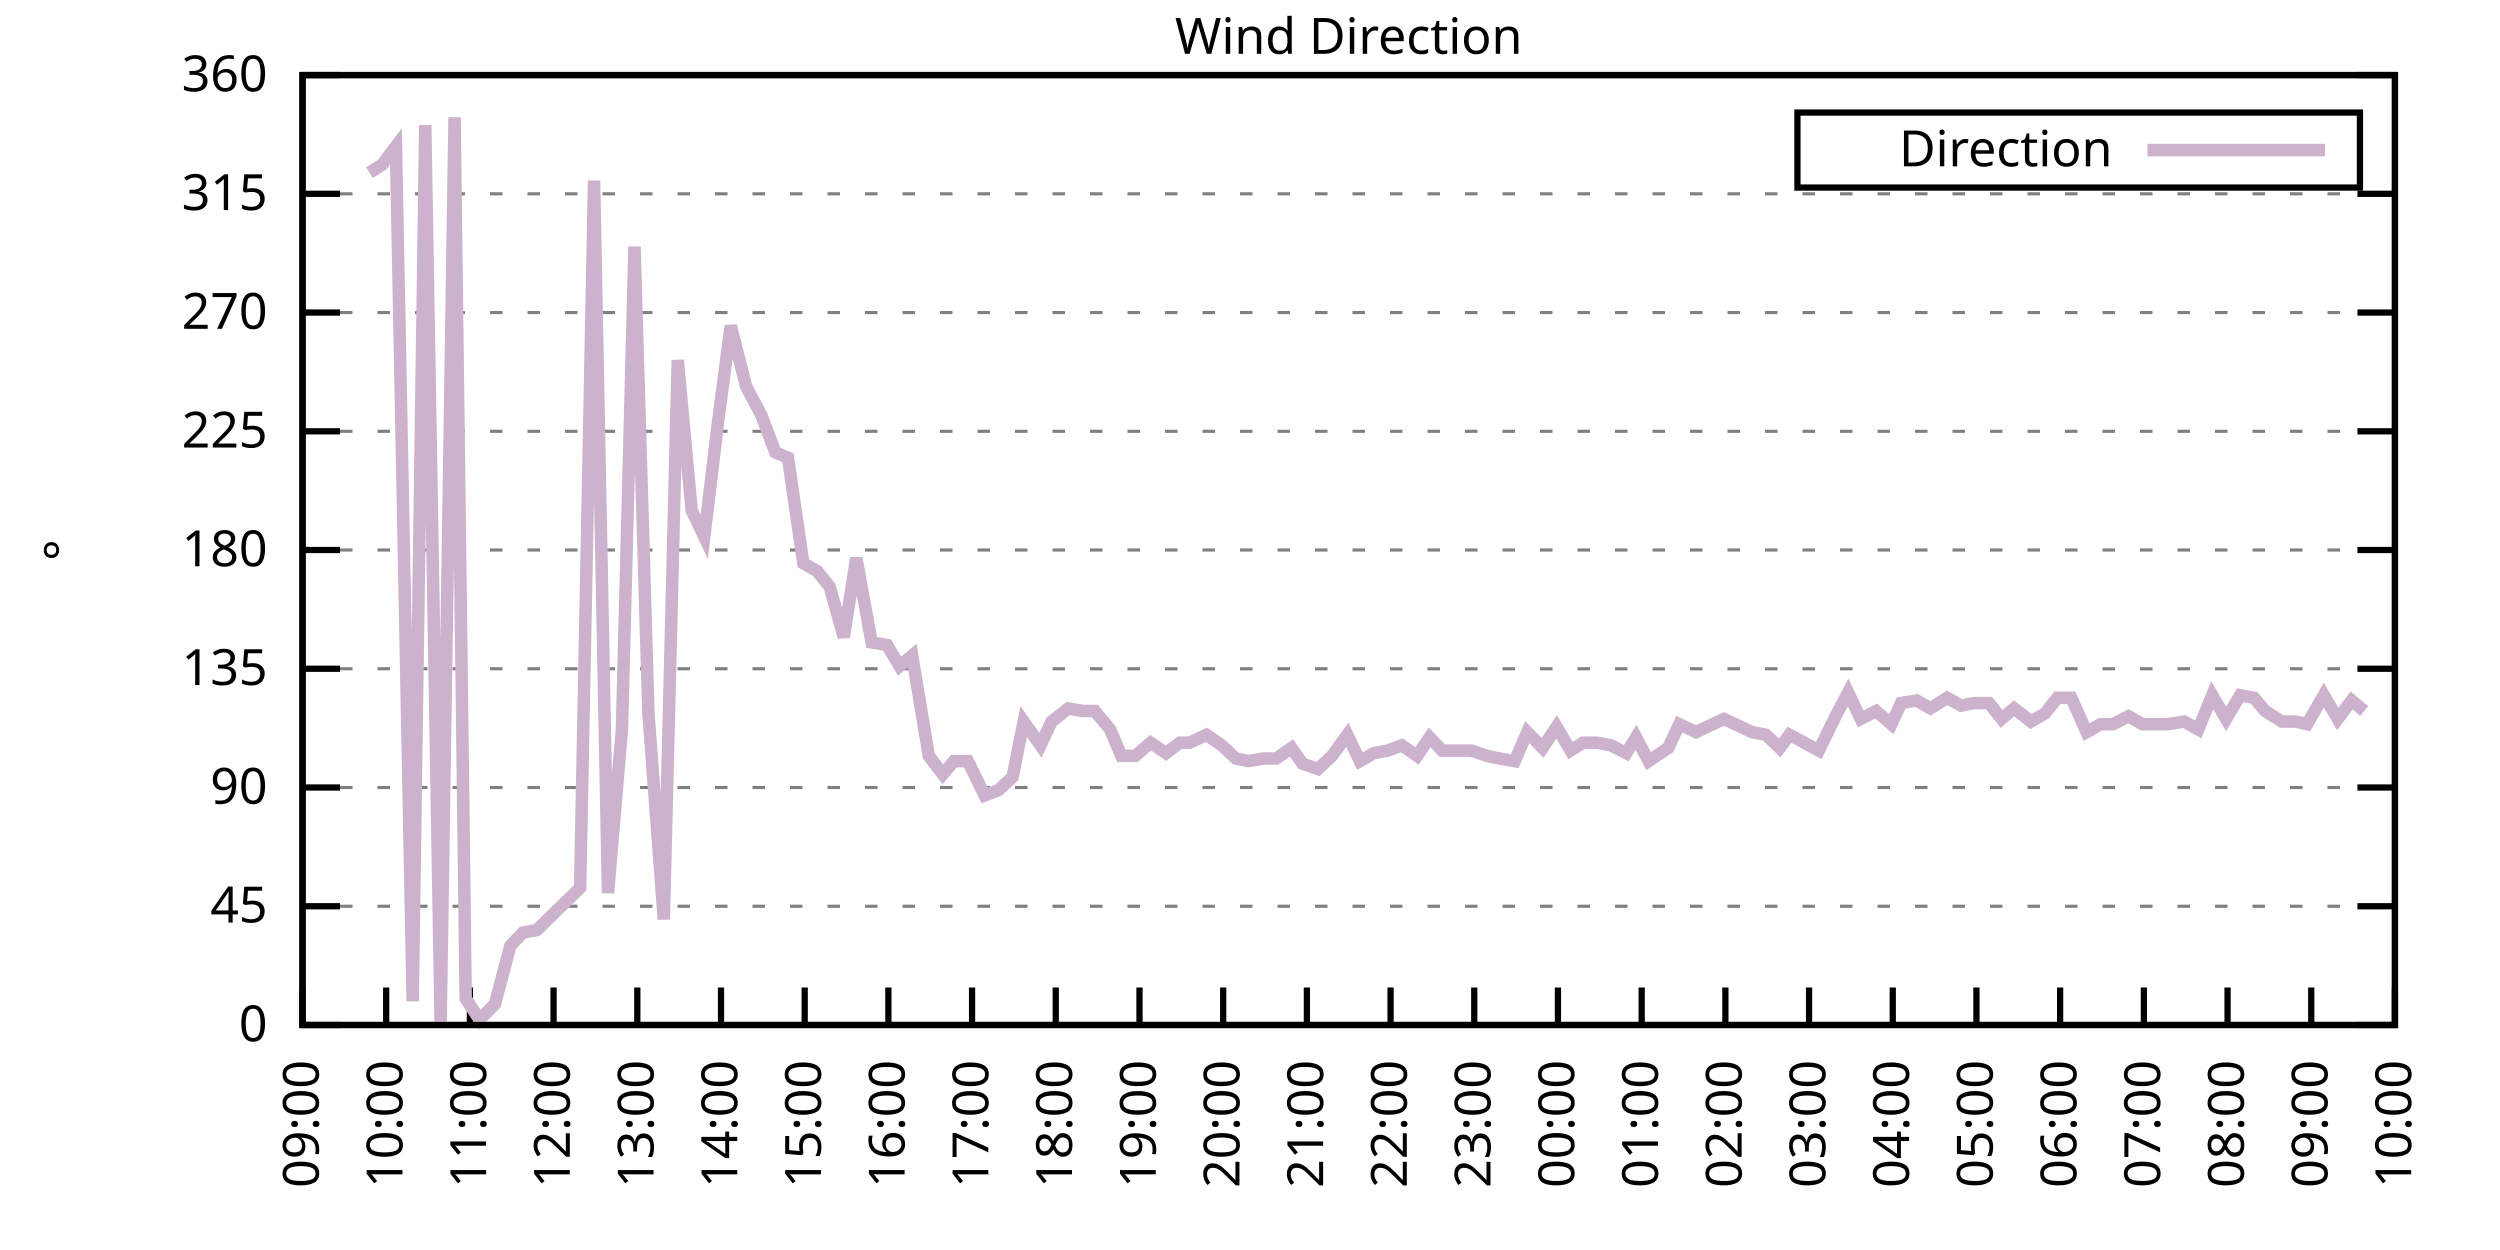
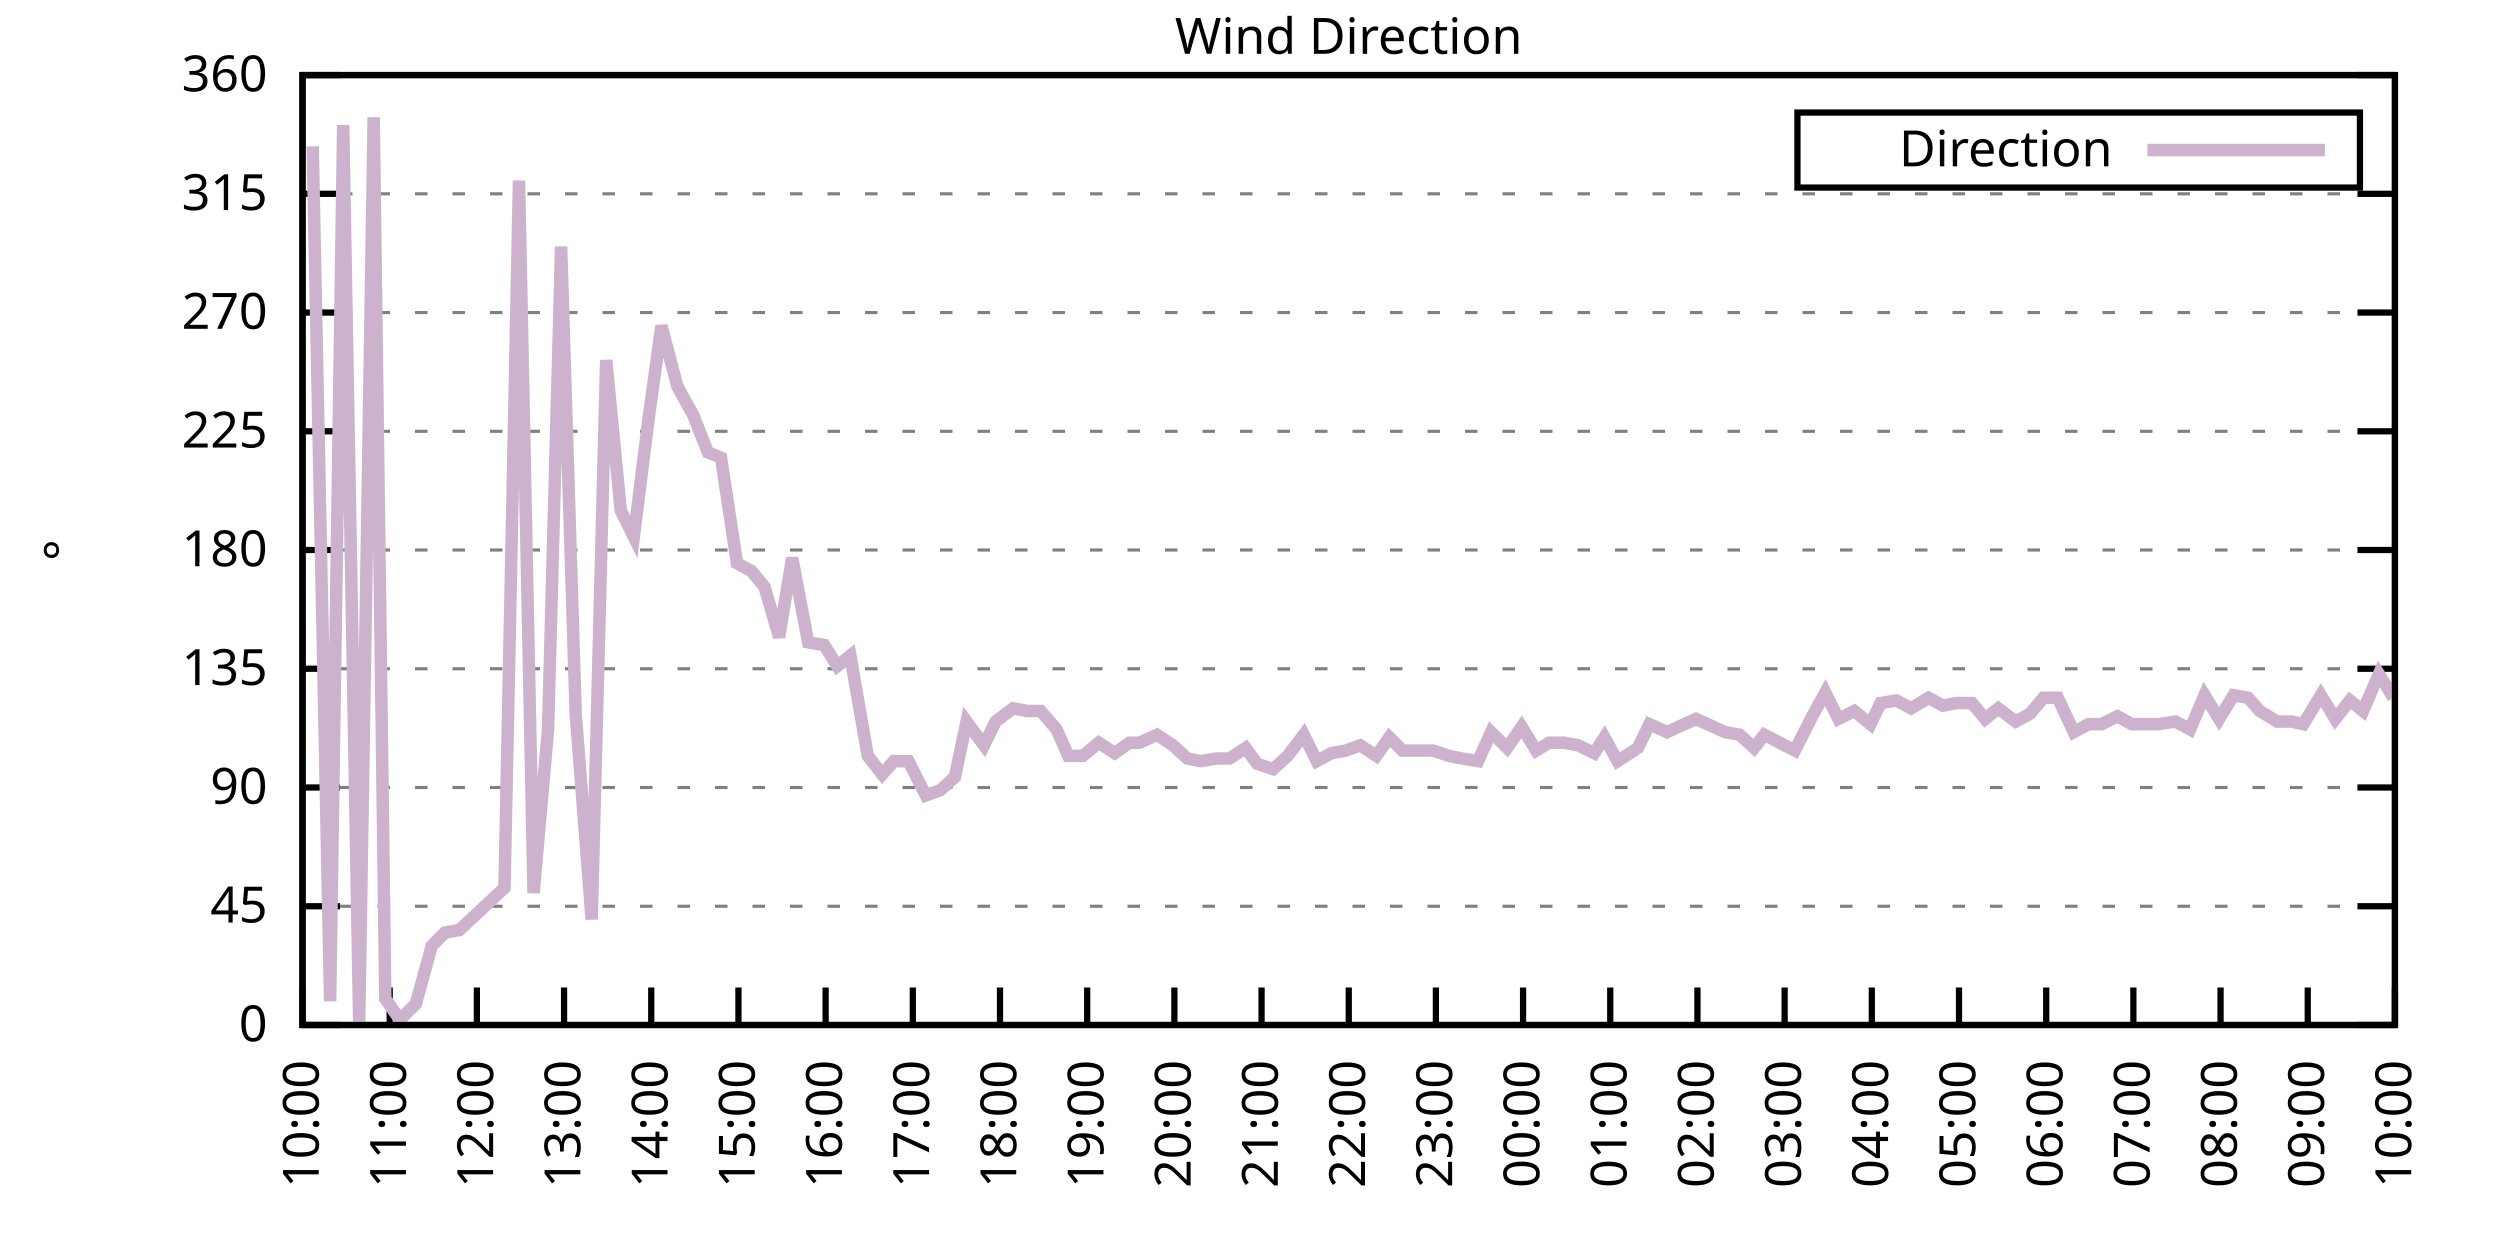
<svg xmlns="http://www.w3.org/2000/svg" xmlns:xlink="http://www.w3.org/1999/xlink" width="400" height="200" viewBox="0 0 400 200">
  <g id="gnuplot_canvas">
    <rect x="0" y="0" width="400" height="200" fill="none" />
    <defs>
      <circle id="gpDot" r="0.5" stroke-width="0.5" stroke="currentColor" />
      <path id="gpPt0" stroke-width="0.333" stroke="currentColor" d="M-1,0 h2 M0,-1 v2" />
      <path id="gpPt1" stroke-width="0.333" stroke="currentColor" d="M-1,-1 L1,1 M1,-1 L-1,1" />
      <path id="gpPt2" stroke-width="0.333" stroke="currentColor" d="M-1,0 L1,0 M0,-1 L0,1 M-1,-1 L1,1 M-1,1 L1,-1" />
      <rect id="gpPt3" stroke-width="0.333" stroke="currentColor" x="-1" y="-1" width="2" height="2" />
      <rect id="gpPt4" stroke-width="0.333" stroke="currentColor" fill="currentColor" x="-1" y="-1" width="2" height="2" />
      <circle id="gpPt5" stroke-width="0.333" stroke="currentColor" cx="0" cy="0" r="1" />
      <use xlink:href="#gpPt5" id="gpPt6" fill="currentColor" stroke="none" />
      <path id="gpPt7" stroke-width="0.333" stroke="currentColor" d="M0,-1.33 L-1.33,0.67 L1.33,0.67 z" />
      <use xlink:href="#gpPt7" id="gpPt8" fill="currentColor" stroke="none" />
      <use xlink:href="#gpPt7" id="gpPt9" stroke="currentColor" transform="rotate(180)" />
      <use xlink:href="#gpPt9" id="gpPt10" fill="currentColor" stroke="none" />
      <use xlink:href="#gpPt3" id="gpPt11" stroke="currentColor" transform="rotate(45)" />
      <use xlink:href="#gpPt11" id="gpPt12" fill="currentColor" stroke="none" />
      <path id="gpPt13" stroke-width="0.333" stroke="currentColor" d="M0,1.330 L1.265,0.411 L0.782,-1.067 L-0.782,-1.076 L-1.265,0.411 z" />
      <use xlink:href="#gpPt13" id="gpPt14" fill="currentColor" stroke="none" />
      <filter id="textbox" filterUnits="objectBoundingBox" x="0" y="0" height="1" width="1">
        <feFlood flood-color="white" flood-opacity="1" result="bgnd" />
        <feComposite in="SourceGraphic" in2="bgnd" operator="atop" />
      </filter>
      <filter id="greybox" filterUnits="objectBoundingBox" x="0" y="0" height="1" width="1">
        <feFlood flood-color="lightgrey" flood-opacity="1" result="grey" />
        <feComposite in="SourceGraphic" in2="grey" operator="atop" />
      </filter>
    </defs>
    <g fill="none" color="white" stroke="currentColor" stroke-width="1.00" stroke-linecap="butt" stroke-linejoin="miter">
</g>
    <g fill="none" color="black" stroke="currentColor" stroke-width="1.00" stroke-linecap="butt" stroke-linejoin="miter">
      <g stroke="none" shape-rendering="crispEdges">
        <polygon fill="rgb(255, 255, 255)" points="48.40,164.00 383.18,164.00 383.18,12.02 48.40,12.02 " />
      </g>
    </g>
    <g fill="none" color="black" stroke="currentColor" stroke-width="1.00" stroke-linecap="butt" stroke-linejoin="miter">
</g>
    <g fill="none" color="black" stroke="black" stroke-width="0.50" stroke-linecap="butt" stroke-linejoin="miter">
</g>
    <g fill="none" color="gray" stroke="currentColor" stroke-width="0.50" stroke-linecap="butt" stroke-linejoin="miter">
      <path stroke="gray" stroke-dasharray="2,4" class="gridline" d="M48.40,164.00 L383.19,164.00  " />
    </g>
    <g fill="none" color="gray" stroke="gray" stroke-width="1.00" stroke-linecap="butt" stroke-linejoin="miter">
</g>
    <g fill="none" color="black" stroke="currentColor" stroke-width="1.00" stroke-linecap="butt" stroke-linejoin="miter">
      <path stroke="black" d="M48.40,164.00 L54.40,164.00 M383.19,164.00 L377.19,164.00  " />
      <g transform="translate(42.80,166.60)" stroke="none" fill="black" font-family="Sans" font-size="8.00" text-anchor="end">
        <text>
          <tspan font-family="Sans"> 0</tspan>
        </text>
      </g>
    </g>
    <g fill="none" color="black" stroke="currentColor" stroke-width="1.00" stroke-linecap="butt" stroke-linejoin="miter">
</g>
    <g fill="none" color="black" stroke="black" stroke-width="0.50" stroke-linecap="butt" stroke-linejoin="miter">
</g>
    <g fill="none" color="gray" stroke="currentColor" stroke-width="0.50" stroke-linecap="butt" stroke-linejoin="miter">
      <path stroke="gray" stroke-dasharray="2,4" class="gridline" d="M48.40,145.00 L383.19,145.00  " />
    </g>
    <g fill="none" color="gray" stroke="gray" stroke-width="1.00" stroke-linecap="butt" stroke-linejoin="miter">
</g>
    <g fill="none" color="black" stroke="currentColor" stroke-width="1.00" stroke-linecap="butt" stroke-linejoin="miter">
      <path stroke="black" d="M48.40,145.00 L54.40,145.00 M383.19,145.00 L377.19,145.00  " />
      <g transform="translate(42.80,147.60)" stroke="none" fill="black" font-family="Sans" font-size="8.00" text-anchor="end">
        <text>
          <tspan font-family="Sans"> 45</tspan>
        </text>
      </g>
    </g>
    <g fill="none" color="black" stroke="currentColor" stroke-width="1.00" stroke-linecap="butt" stroke-linejoin="miter">
</g>
    <g fill="none" color="black" stroke="black" stroke-width="0.50" stroke-linecap="butt" stroke-linejoin="miter">
</g>
    <g fill="none" color="gray" stroke="currentColor" stroke-width="0.50" stroke-linecap="butt" stroke-linejoin="miter">
      <path stroke="gray" stroke-dasharray="2,4" class="gridline" d="M48.40,126.00 L383.19,126.00  " />
    </g>
    <g fill="none" color="gray" stroke="gray" stroke-width="1.00" stroke-linecap="butt" stroke-linejoin="miter">
</g>
    <g fill="none" color="black" stroke="currentColor" stroke-width="1.00" stroke-linecap="butt" stroke-linejoin="miter">
      <path stroke="black" d="M48.40,126.00 L54.40,126.00 M383.19,126.00 L377.19,126.00  " />
      <g transform="translate(42.80,128.60)" stroke="none" fill="black" font-family="Sans" font-size="8.00" text-anchor="end">
        <text>
          <tspan font-family="Sans"> 90</tspan>
        </text>
      </g>
    </g>
    <g fill="none" color="black" stroke="currentColor" stroke-width="1.00" stroke-linecap="butt" stroke-linejoin="miter">
</g>
    <g fill="none" color="black" stroke="black" stroke-width="0.50" stroke-linecap="butt" stroke-linejoin="miter">
</g>
    <g fill="none" color="gray" stroke="currentColor" stroke-width="0.50" stroke-linecap="butt" stroke-linejoin="miter">
      <path stroke="gray" stroke-dasharray="2,4" class="gridline" d="M48.40,107.00 L383.19,107.00  " />
    </g>
    <g fill="none" color="gray" stroke="gray" stroke-width="1.00" stroke-linecap="butt" stroke-linejoin="miter">
</g>
    <g fill="none" color="black" stroke="currentColor" stroke-width="1.00" stroke-linecap="butt" stroke-linejoin="miter">
      <path stroke="black" d="M48.40,107.00 L54.40,107.00 M383.19,107.00 L377.19,107.00  " />
      <g transform="translate(42.80,109.60)" stroke="none" fill="black" font-family="Sans" font-size="8.00" text-anchor="end">
        <text>
          <tspan font-family="Sans"> 135</tspan>
        </text>
      </g>
    </g>
    <g fill="none" color="black" stroke="currentColor" stroke-width="1.00" stroke-linecap="butt" stroke-linejoin="miter">
</g>
    <g fill="none" color="black" stroke="black" stroke-width="0.50" stroke-linecap="butt" stroke-linejoin="miter">
</g>
    <g fill="none" color="gray" stroke="currentColor" stroke-width="0.50" stroke-linecap="butt" stroke-linejoin="miter">
      <path stroke="gray" stroke-dasharray="2,4" class="gridline" d="M48.40,88.00 L383.19,88.00  " />
    </g>
    <g fill="none" color="gray" stroke="gray" stroke-width="1.00" stroke-linecap="butt" stroke-linejoin="miter">
</g>
    <g fill="none" color="black" stroke="currentColor" stroke-width="1.00" stroke-linecap="butt" stroke-linejoin="miter">
      <path stroke="black" d="M48.40,88.00 L54.40,88.00 M383.19,88.00 L377.19,88.00  " />
      <g transform="translate(42.80,90.60)" stroke="none" fill="black" font-family="Sans" font-size="8.00" text-anchor="end">
        <text>
          <tspan font-family="Sans"> 180</tspan>
        </text>
      </g>
    </g>
    <g fill="none" color="black" stroke="currentColor" stroke-width="1.00" stroke-linecap="butt" stroke-linejoin="miter">
</g>
    <g fill="none" color="black" stroke="black" stroke-width="0.50" stroke-linecap="butt" stroke-linejoin="miter">
</g>
    <g fill="none" color="gray" stroke="currentColor" stroke-width="0.50" stroke-linecap="butt" stroke-linejoin="miter">
      <path stroke="gray" stroke-dasharray="2,4" class="gridline" d="M48.40,69.01 L383.19,69.01  " />
    </g>
    <g fill="none" color="gray" stroke="gray" stroke-width="1.00" stroke-linecap="butt" stroke-linejoin="miter">
</g>
    <g fill="none" color="black" stroke="currentColor" stroke-width="1.00" stroke-linecap="butt" stroke-linejoin="miter">
      <path stroke="black" d="M48.40,69.01 L54.40,69.01 M383.19,69.01 L377.19,69.01  " />
      <g transform="translate(42.80,71.61)" stroke="none" fill="black" font-family="Sans" font-size="8.00" text-anchor="end">
        <text>
          <tspan font-family="Sans"> 225</tspan>
        </text>
      </g>
    </g>
    <g fill="none" color="black" stroke="currentColor" stroke-width="1.00" stroke-linecap="butt" stroke-linejoin="miter">
</g>
    <g fill="none" color="black" stroke="black" stroke-width="0.50" stroke-linecap="butt" stroke-linejoin="miter">
</g>
    <g fill="none" color="gray" stroke="currentColor" stroke-width="0.50" stroke-linecap="butt" stroke-linejoin="miter">
      <path stroke="gray" stroke-dasharray="2,4" class="gridline" d="M48.40,50.01 L383.19,50.01  " />
    </g>
    <g fill="none" color="gray" stroke="gray" stroke-width="1.00" stroke-linecap="butt" stroke-linejoin="miter">
</g>
    <g fill="none" color="black" stroke="currentColor" stroke-width="1.00" stroke-linecap="butt" stroke-linejoin="miter">
      <path stroke="black" d="M48.40,50.01 L54.40,50.01 M383.19,50.01 L377.19,50.01  " />
      <g transform="translate(42.80,52.61)" stroke="none" fill="black" font-family="Sans" font-size="8.00" text-anchor="end">
        <text>
          <tspan font-family="Sans"> 270</tspan>
        </text>
      </g>
    </g>
    <g fill="none" color="black" stroke="currentColor" stroke-width="1.00" stroke-linecap="butt" stroke-linejoin="miter">
</g>
    <g fill="none" color="black" stroke="black" stroke-width="0.50" stroke-linecap="butt" stroke-linejoin="miter">
</g>
    <g fill="none" color="gray" stroke="currentColor" stroke-width="0.50" stroke-linecap="butt" stroke-linejoin="miter">
      <path stroke="gray" stroke-dasharray="2,4" class="gridline" d="M48.40,31.01 L383.19,31.01  " />
    </g>
    <g fill="none" color="gray" stroke="gray" stroke-width="1.00" stroke-linecap="butt" stroke-linejoin="miter">
</g>
    <g fill="none" color="black" stroke="currentColor" stroke-width="1.00" stroke-linecap="butt" stroke-linejoin="miter">
      <path stroke="black" d="M48.40,31.01 L54.40,31.01 M383.19,31.01 L377.19,31.01  " />
      <g transform="translate(42.80,33.61)" stroke="none" fill="black" font-family="Sans" font-size="8.00" text-anchor="end">
        <text>
          <tspan font-family="Sans"> 315</tspan>
        </text>
      </g>
    </g>
    <g fill="none" color="black" stroke="currentColor" stroke-width="1.00" stroke-linecap="butt" stroke-linejoin="miter">
</g>
    <g fill="none" color="black" stroke="black" stroke-width="0.50" stroke-linecap="butt" stroke-linejoin="miter">
</g>
    <g fill="none" color="gray" stroke="currentColor" stroke-width="0.50" stroke-linecap="butt" stroke-linejoin="miter">
      <path stroke="gray" stroke-dasharray="2,4" class="gridline" d="M48.40,12.01 L383.19,12.01  " />
    </g>
    <g fill="none" color="gray" stroke="gray" stroke-width="1.00" stroke-linecap="butt" stroke-linejoin="miter">
</g>
    <g fill="none" color="black" stroke="currentColor" stroke-width="1.00" stroke-linecap="butt" stroke-linejoin="miter">
      <path stroke="black" d="M48.40,12.01 L54.40,12.01 M383.19,12.01 L377.19,12.01  " />
      <g transform="translate(42.80,14.61)" stroke="none" fill="black" font-family="Sans" font-size="8.00" text-anchor="end">
        <text>
          <tspan font-family="Sans"> 360</tspan>
        </text>
      </g>
    </g>
    <g fill="none" color="black" stroke="currentColor" stroke-width="1.00" stroke-linecap="butt" stroke-linejoin="miter">
      <path stroke="black" d="M48.40,164.00 L48.40,158.00  " />
      <g transform="translate(51.00,169.60) rotate(270.00)" stroke="none" fill="black" font-family="Sans" font-size="8.00" text-anchor="end">
        <text>
-           <tspan font-family="Sans">09:00</tspan>
-         </text>
-       </g>
-     </g>
-     <g fill="none" color="black" stroke="currentColor" stroke-width="1.00" stroke-linecap="butt" stroke-linejoin="miter">
-       <path stroke="black" d="M61.79,164.00 L61.79,158.00  " />
-       <g transform="translate(64.39,169.60) rotate(270.00)" stroke="none" fill="black" font-family="Sans" font-size="8.00" text-anchor="end">
-         <text>
          <tspan font-family="Sans">10:00</tspan>
        </text>
      </g>
    </g>
    <g fill="none" color="black" stroke="currentColor" stroke-width="1.00" stroke-linecap="butt" stroke-linejoin="miter">
-       <path stroke="black" d="M75.18,164.00 L75.18,158.00  " />
-       <g transform="translate(77.78,169.60) rotate(270.00)" stroke="none" fill="black" font-family="Sans" font-size="8.00" text-anchor="end">
+       <path stroke="black" d="M62.35,164.00 L62.35,158.00  " />
+       <g transform="translate(64.95,169.60) rotate(270.00)" stroke="none" fill="black" font-family="Sans" font-size="8.00" text-anchor="end">
        <text>
          <tspan font-family="Sans">11:00</tspan>
        </text>
      </g>
    </g>
    <g fill="none" color="black" stroke="currentColor" stroke-width="1.00" stroke-linecap="butt" stroke-linejoin="miter">
-       <path stroke="black" d="M88.57,164.00 L88.57,158.00  " />
-       <g transform="translate(91.17,169.60) rotate(270.00)" stroke="none" fill="black" font-family="Sans" font-size="8.00" text-anchor="end">
+       <path stroke="black" d="M76.30,164.00 L76.30,158.00  " />
+       <g transform="translate(78.90,169.60) rotate(270.00)" stroke="none" fill="black" font-family="Sans" font-size="8.00" text-anchor="end">
        <text>
          <tspan font-family="Sans">12:00</tspan>
        </text>
      </g>
    </g>
    <g fill="none" color="black" stroke="currentColor" stroke-width="1.00" stroke-linecap="butt" stroke-linejoin="miter">
-       <path stroke="black" d="M101.97,164.00 L101.97,158.00  " />
-       <g transform="translate(104.57,169.60) rotate(270.00)" stroke="none" fill="black" font-family="Sans" font-size="8.00" text-anchor="end">
+       <path stroke="black" d="M90.25,164.00 L90.25,158.00  " />
+       <g transform="translate(92.85,169.60) rotate(270.00)" stroke="none" fill="black" font-family="Sans" font-size="8.00" text-anchor="end">
        <text>
          <tspan font-family="Sans">13:00</tspan>
        </text>
      </g>
    </g>
    <g fill="none" color="black" stroke="currentColor" stroke-width="1.00" stroke-linecap="butt" stroke-linejoin="miter">
-       <path stroke="black" d="M115.36,164.00 L115.36,158.00  " />
-       <g transform="translate(117.96,169.60) rotate(270.00)" stroke="none" fill="black" font-family="Sans" font-size="8.00" text-anchor="end">
+       <path stroke="black" d="M104.20,164.00 L104.20,158.00  " />
+       <g transform="translate(106.80,169.60) rotate(270.00)" stroke="none" fill="black" font-family="Sans" font-size="8.00" text-anchor="end">
        <text>
          <tspan font-family="Sans">14:00</tspan>
        </text>
      </g>
    </g>
    <g fill="none" color="black" stroke="currentColor" stroke-width="1.00" stroke-linecap="butt" stroke-linejoin="miter">
-       <path stroke="black" d="M128.75,164.00 L128.75,158.00  " />
-       <g transform="translate(131.35,169.60) rotate(270.00)" stroke="none" fill="black" font-family="Sans" font-size="8.00" text-anchor="end">
+       <path stroke="black" d="M118.15,164.00 L118.15,158.00  " />
+       <g transform="translate(120.75,169.60) rotate(270.00)" stroke="none" fill="black" font-family="Sans" font-size="8.00" text-anchor="end">
        <text>
          <tspan font-family="Sans">15:00</tspan>
        </text>
      </g>
    </g>
    <g fill="none" color="black" stroke="currentColor" stroke-width="1.00" stroke-linecap="butt" stroke-linejoin="miter">
-       <path stroke="black" d="M142.14,164.00 L142.14,158.00  " />
-       <g transform="translate(144.74,169.60) rotate(270.00)" stroke="none" fill="black" font-family="Sans" font-size="8.00" text-anchor="end">
+       <path stroke="black" d="M132.10,164.00 L132.10,158.00  " />
+       <g transform="translate(134.70,169.60) rotate(270.00)" stroke="none" fill="black" font-family="Sans" font-size="8.00" text-anchor="end">
        <text>
          <tspan font-family="Sans">16:00</tspan>
        </text>
      </g>
    </g>
    <g fill="none" color="black" stroke="currentColor" stroke-width="1.00" stroke-linecap="butt" stroke-linejoin="miter">
-       <path stroke="black" d="M155.53,164.00 L155.53,158.00  " />
-       <g transform="translate(158.13,169.60) rotate(270.00)" stroke="none" fill="black" font-family="Sans" font-size="8.00" text-anchor="end">
+       <path stroke="black" d="M146.05,164.00 L146.05,158.00  " />
+       <g transform="translate(148.65,169.60) rotate(270.00)" stroke="none" fill="black" font-family="Sans" font-size="8.00" text-anchor="end">
        <text>
          <tspan font-family="Sans">17:00</tspan>
        </text>
      </g>
    </g>
    <g fill="none" color="black" stroke="currentColor" stroke-width="1.00" stroke-linecap="butt" stroke-linejoin="miter">
-       <path stroke="black" d="M168.92,164.00 L168.92,158.00  " />
-       <g transform="translate(171.52,169.60) rotate(270.00)" stroke="none" fill="black" font-family="Sans" font-size="8.00" text-anchor="end">
+       <path stroke="black" d="M160.00,164.00 L160.00,158.00  " />
+       <g transform="translate(162.60,169.60) rotate(270.00)" stroke="none" fill="black" font-family="Sans" font-size="8.00" text-anchor="end">
        <text>
          <tspan font-family="Sans">18:00</tspan>
        </text>
      </g>
    </g>
    <g fill="none" color="black" stroke="currentColor" stroke-width="1.00" stroke-linecap="butt" stroke-linejoin="miter">
-       <path stroke="black" d="M182.32,164.00 L182.32,158.00  " />
-       <g transform="translate(184.92,169.60) rotate(270.00)" stroke="none" fill="black" font-family="Sans" font-size="8.00" text-anchor="end">
+       <path stroke="black" d="M173.95,164.00 L173.95,158.00  " />
+       <g transform="translate(176.55,169.60) rotate(270.00)" stroke="none" fill="black" font-family="Sans" font-size="8.00" text-anchor="end">
        <text>
          <tspan font-family="Sans">19:00</tspan>
        </text>
      </g>
    </g>
    <g fill="none" color="black" stroke="currentColor" stroke-width="1.00" stroke-linecap="butt" stroke-linejoin="miter">
-       <path stroke="black" d="M195.71,164.00 L195.71,158.00  " />
-       <g transform="translate(198.31,169.60) rotate(270.00)" stroke="none" fill="black" font-family="Sans" font-size="8.00" text-anchor="end">
+       <path stroke="black" d="M187.90,164.00 L187.90,158.00  " />
+       <g transform="translate(190.50,169.60) rotate(270.00)" stroke="none" fill="black" font-family="Sans" font-size="8.00" text-anchor="end">
        <text>
          <tspan font-family="Sans">20:00</tspan>
        </text>
      </g>
    </g>
    <g fill="none" color="black" stroke="currentColor" stroke-width="1.00" stroke-linecap="butt" stroke-linejoin="miter">
-       <path stroke="black" d="M209.10,164.00 L209.10,158.00  " />
-       <g transform="translate(211.70,169.60) rotate(270.00)" stroke="none" fill="black" font-family="Sans" font-size="8.00" text-anchor="end">
+       <path stroke="black" d="M201.85,164.00 L201.85,158.00  " />
+       <g transform="translate(204.45,169.60) rotate(270.00)" stroke="none" fill="black" font-family="Sans" font-size="8.00" text-anchor="end">
        <text>
          <tspan font-family="Sans">21:00</tspan>
        </text>
      </g>
    </g>
    <g fill="none" color="black" stroke="currentColor" stroke-width="1.00" stroke-linecap="butt" stroke-linejoin="miter">
-       <path stroke="black" d="M222.49,164.00 L222.49,158.00  " />
-       <g transform="translate(225.09,169.60) rotate(270.00)" stroke="none" fill="black" font-family="Sans" font-size="8.00" text-anchor="end">
+       <path stroke="black" d="M215.80,164.00 L215.80,158.00  " />
+       <g transform="translate(218.40,169.60) rotate(270.00)" stroke="none" fill="black" font-family="Sans" font-size="8.00" text-anchor="end">
        <text>
          <tspan font-family="Sans">22:00</tspan>
        </text>
      </g>
    </g>
    <g fill="none" color="black" stroke="currentColor" stroke-width="1.00" stroke-linecap="butt" stroke-linejoin="miter">
-       <path stroke="black" d="M235.88,164.00 L235.88,158.00  " />
-       <g transform="translate(238.48,169.60) rotate(270.00)" stroke="none" fill="black" font-family="Sans" font-size="8.00" text-anchor="end">
+       <path stroke="black" d="M229.74,164.00 L229.74,158.00  " />
+       <g transform="translate(232.34,169.60) rotate(270.00)" stroke="none" fill="black" font-family="Sans" font-size="8.00" text-anchor="end">
        <text>
          <tspan font-family="Sans">23:00</tspan>
        </text>
      </g>
    </g>
    <g fill="none" color="black" stroke="currentColor" stroke-width="1.00" stroke-linecap="butt" stroke-linejoin="miter">
-       <path stroke="black" d="M249.27,164.00 L249.27,158.00  " />
-       <g transform="translate(251.87,169.60) rotate(270.00)" stroke="none" fill="black" font-family="Sans" font-size="8.00" text-anchor="end">
+       <path stroke="black" d="M243.69,164.00 L243.69,158.00  " />
+       <g transform="translate(246.29,169.60) rotate(270.00)" stroke="none" fill="black" font-family="Sans" font-size="8.00" text-anchor="end">
        <text>
          <tspan font-family="Sans">00:00</tspan>
        </text>
      </g>
    </g>
    <g fill="none" color="black" stroke="currentColor" stroke-width="1.00" stroke-linecap="butt" stroke-linejoin="miter">
-       <path stroke="black" d="M262.67,164.00 L262.67,158.00  " />
-       <g transform="translate(265.27,169.60) rotate(270.00)" stroke="none" fill="black" font-family="Sans" font-size="8.00" text-anchor="end">
+       <path stroke="black" d="M257.64,164.00 L257.64,158.00  " />
+       <g transform="translate(260.24,169.60) rotate(270.00)" stroke="none" fill="black" font-family="Sans" font-size="8.00" text-anchor="end">
        <text>
          <tspan font-family="Sans">01:00</tspan>
        </text>
      </g>
    </g>
    <g fill="none" color="black" stroke="currentColor" stroke-width="1.00" stroke-linecap="butt" stroke-linejoin="miter">
-       <path stroke="black" d="M276.06,164.00 L276.06,158.00  " />
-       <g transform="translate(278.66,169.60) rotate(270.00)" stroke="none" fill="black" font-family="Sans" font-size="8.00" text-anchor="end">
+       <path stroke="black" d="M271.59,164.00 L271.59,158.00  " />
+       <g transform="translate(274.19,169.60) rotate(270.00)" stroke="none" fill="black" font-family="Sans" font-size="8.00" text-anchor="end">
        <text>
          <tspan font-family="Sans">02:00</tspan>
        </text>
      </g>
    </g>
    <g fill="none" color="black" stroke="currentColor" stroke-width="1.00" stroke-linecap="butt" stroke-linejoin="miter">
-       <path stroke="black" d="M289.45,164.00 L289.45,158.00  " />
-       <g transform="translate(292.05,169.60) rotate(270.00)" stroke="none" fill="black" font-family="Sans" font-size="8.00" text-anchor="end">
+       <path stroke="black" d="M285.54,164.00 L285.54,158.00  " />
+       <g transform="translate(288.14,169.60) rotate(270.00)" stroke="none" fill="black" font-family="Sans" font-size="8.00" text-anchor="end">
        <text>
          <tspan font-family="Sans">03:00</tspan>
        </text>
      </g>
    </g>
    <g fill="none" color="black" stroke="currentColor" stroke-width="1.00" stroke-linecap="butt" stroke-linejoin="miter">
-       <path stroke="black" d="M302.84,164.00 L302.84,158.00  " />
-       <g transform="translate(305.44,169.60) rotate(270.00)" stroke="none" fill="black" font-family="Sans" font-size="8.00" text-anchor="end">
+       <path stroke="black" d="M299.49,164.00 L299.49,158.00  " />
+       <g transform="translate(302.09,169.60) rotate(270.00)" stroke="none" fill="black" font-family="Sans" font-size="8.00" text-anchor="end">
        <text>
          <tspan font-family="Sans">04:00</tspan>
        </text>
      </g>
    </g>
    <g fill="none" color="black" stroke="currentColor" stroke-width="1.00" stroke-linecap="butt" stroke-linejoin="miter">
-       <path stroke="black" d="M316.23,164.00 L316.23,158.00  " />
-       <g transform="translate(318.83,169.60) rotate(270.00)" stroke="none" fill="black" font-family="Sans" font-size="8.00" text-anchor="end">
+       <path stroke="black" d="M313.44,164.00 L313.44,158.00  " />
+       <g transform="translate(316.04,169.60) rotate(270.00)" stroke="none" fill="black" font-family="Sans" font-size="8.00" text-anchor="end">
        <text>
          <tspan font-family="Sans">05:00</tspan>
        </text>
      </g>
    </g>
    <g fill="none" color="black" stroke="currentColor" stroke-width="1.00" stroke-linecap="butt" stroke-linejoin="miter">
-       <path stroke="black" d="M329.62,164.00 L329.62,158.00  " />
-       <g transform="translate(332.22,169.60) rotate(270.00)" stroke="none" fill="black" font-family="Sans" font-size="8.00" text-anchor="end">
+       <path stroke="black" d="M327.39,164.00 L327.39,158.00  " />
+       <g transform="translate(329.99,169.60) rotate(270.00)" stroke="none" fill="black" font-family="Sans" font-size="8.00" text-anchor="end">
        <text>
          <tspan font-family="Sans">06:00</tspan>
        </text>
      </g>
    </g>
    <g fill="none" color="black" stroke="currentColor" stroke-width="1.00" stroke-linecap="butt" stroke-linejoin="miter">
-       <path stroke="black" d="M343.02,164.00 L343.02,158.00  " />
-       <g transform="translate(345.62,169.60) rotate(270.00)" stroke="none" fill="black" font-family="Sans" font-size="8.00" text-anchor="end">
+       <path stroke="black" d="M341.34,164.00 L341.34,158.00  " />
+       <g transform="translate(343.94,169.60) rotate(270.00)" stroke="none" fill="black" font-family="Sans" font-size="8.00" text-anchor="end">
        <text>
          <tspan font-family="Sans">07:00</tspan>
        </text>
      </g>
    </g>
    <g fill="none" color="black" stroke="currentColor" stroke-width="1.00" stroke-linecap="butt" stroke-linejoin="miter">
-       <path stroke="black" d="M356.41,164.00 L356.41,158.00  " />
-       <g transform="translate(359.01,169.60) rotate(270.00)" stroke="none" fill="black" font-family="Sans" font-size="8.00" text-anchor="end">
+       <path stroke="black" d="M355.29,164.00 L355.29,158.00  " />
+       <g transform="translate(357.89,169.60) rotate(270.00)" stroke="none" fill="black" font-family="Sans" font-size="8.00" text-anchor="end">
        <text>
          <tspan font-family="Sans">08:00</tspan>
        </text>
      </g>
    </g>
    <g fill="none" color="black" stroke="currentColor" stroke-width="1.00" stroke-linecap="butt" stroke-linejoin="miter">
-       <path stroke="black" d="M369.80,164.00 L369.80,158.00  " />
-       <g transform="translate(372.40,169.60) rotate(270.00)" stroke="none" fill="black" font-family="Sans" font-size="8.00" text-anchor="end">
+       <path stroke="black" d="M369.24,164.00 L369.24,158.00  " />
+       <g transform="translate(371.84,169.60) rotate(270.00)" stroke="none" fill="black" font-family="Sans" font-size="8.00" text-anchor="end">
        <text>
          <tspan font-family="Sans">09:00</tspan>
        </text>
      </g>
    </g>
    <g fill="none" color="black" stroke="currentColor" stroke-width="1.00" stroke-linecap="butt" stroke-linejoin="miter">
      <path stroke="black" d="M383.19,164.00 L383.19,158.00  " />
      <g transform="translate(385.79,169.60) rotate(270.00)" stroke="none" fill="black" font-family="Sans" font-size="8.00" text-anchor="end">
        <text>
          <tspan font-family="Sans">10:00</tspan>
        </text>
      </g>
    </g>
    <g fill="none" color="black" stroke="currentColor" stroke-width="1.00" stroke-linecap="butt" stroke-linejoin="miter">
</g>
    <g fill="none" color="black" stroke="currentColor" stroke-width="1.00" stroke-linecap="butt" stroke-linejoin="miter">
      <path stroke="black" d="M48.40,12.01 L48.40,164.00 L383.19,164.00 L383.19,12.01 L48.40,12.01 Z  " />
    </g>
    <g fill="none" color="black" stroke="currentColor" stroke-width="1.00" stroke-linecap="butt" stroke-linejoin="miter">
</g>
    <g fill="none" color="black" stroke="currentColor" stroke-width="1.00" stroke-linecap="butt" stroke-linejoin="miter">
      <path stroke="black" d="M287.59,30.01 L287.59,18.01 L377.59,18.01 L377.59,30.01 L287.59,30.01 Z  " />
    </g>
    <g id="Wind_direction_plot_1">
      <g fill="none" color="white" stroke="black" stroke-width="2.00" stroke-linecap="butt" stroke-linejoin="miter">
</g>
      <g fill="none" color="black" stroke="currentColor" stroke-width="2.00" stroke-linecap="butt" stroke-linejoin="miter">
        <g transform="translate(337.99,26.61)" stroke="none" fill="black" font-family="Sans" font-size="8.00" text-anchor="end">
          <text>
            <tspan font-family="Sans">Direction</tspan>
          </text>
        </g>
      </g>
      <g fill="none" color="black" stroke="currentColor" stroke-width="2.00" stroke-linecap="butt" stroke-linejoin="miter">
-         <path stroke="rgb(204, 178, 204)" d="M343.59,24.01 L371.99,24.01 M59.11,27.63 L61.12,26.36 L63.35,23.41 L66.03,160.20 L68.04,20.03 L70.50,163.58   L72.73,18.77 L74.51,159.78 L76.75,163.16 L79.20,160.62 L81.66,151.33 L83.66,149.22 L85.90,148.80 L92.82,142.05   L95.05,28.90 L97.28,142.89 L99.51,116.71 L101.52,39.45 L103.75,114.18 L106.21,147.11 L108.44,57.61 L110.67,81.67   L112.68,85.89 L114.91,67.32 L116.92,52.12 L119.38,61.83 L121.83,66.47 L124.06,72.38 L126.07,73.23 L128.53,90.12   L130.76,91.38 L132.77,93.92 L135.00,101.94 L137.01,89.27 L139.46,102.78 L141.92,103.20 L143.93,106.58 L145.94,104.89   L148.61,120.94 L150.85,123.89 L152.63,121.78 L154.86,121.78 L157.54,127.27 L159.77,126.42 L162.01,124.31 L163.79,115.45   L166.47,119.25 L168.25,115.45 L170.93,113.34 L173.17,113.76 L175.17,113.76 L177.63,116.71 L179.41,120.94 L181.65,120.94   L184.10,118.83 L186.56,120.51 L188.79,118.83 L190.35,118.83 L193.03,117.56 L195.48,119.25 L197.72,121.36 L199.73,121.78   L202.18,121.36 L204.19,121.36 L206.64,119.67 L208.43,122.20 L210.88,123.05 L213.12,120.94 L215.57,117.56 L217.58,121.78   L219.81,120.51 L222.04,120.09 L224.28,119.25 L226.73,120.94 L228.74,117.98 L230.75,120.09 L233.43,120.09 L235.44,120.09   L237.89,120.94 L239.90,121.36 L242.36,121.78 L244.36,117.14 L246.82,119.67 L249.05,116.29 L251.28,120.09 L253.29,118.83   L255.52,118.83 L257.76,119.25 L260.21,120.51 L261.77,117.98 L263.78,121.78 L266.91,119.67 L268.69,115.87 L271.37,117.14   L273.16,116.29 L275.83,115.03 L277.62,115.87 L280.30,117.14 L282.53,117.56 L284.76,119.67 L286.32,117.56 L291.01,120.09   L293.69,114.60 L295.70,110.80 L297.71,115.03 L300.16,113.76 L302.62,115.87 L304.18,112.49 L306.63,112.07 L308.87,113.34   L311.54,111.65 L313.78,112.91 L315.79,112.49 L318.24,112.49 L320.25,115.03 L322.26,113.34 L324.94,115.45 L327.17,114.18   L329.18,111.65 L331.41,111.65 L333.86,117.14 L336.10,115.87 L338.10,115.87 L340.56,114.60 L342.79,115.87 L344.35,115.87   L346.81,115.87 L349.49,115.45 L351.72,116.71 L353.95,111.23 L356.18,115.03 L358.42,111.23 L360.65,111.65 L362.43,113.76   L365.11,115.45 L367.34,115.45 L369.13,115.87 L371.81,111.23 L374.04,115.03 L376.27,112.07 L378.28,113.76  " />
+         <path stroke="rgb(204, 178, 204)" d="M343.59,24.01 L371.99,24.01 M50.03,23.41 L52.82,160.20 L54.91,20.03 L57.47,163.58 L59.79,18.77 L61.65,159.78   L63.98,163.16 L66.53,160.62 L69.09,151.33 L71.18,149.22 L73.51,148.80 L80.72,142.05 L83.04,28.90 L85.37,142.89   L87.69,116.71 L89.78,39.45 L92.11,114.18 L94.67,147.11 L96.99,57.61 L99.32,81.67 L101.41,85.89 L103.73,67.32   L105.83,52.12 L108.38,61.83 L110.94,66.47 L113.27,72.38 L115.36,73.23 L117.92,90.12 L120.24,91.38 L122.33,93.92   L124.66,101.94 L126.75,89.27 L129.31,102.78 L131.87,103.20 L133.96,106.58 L136.05,104.89 L138.84,120.94 L141.16,123.89   L143.02,121.78 L145.35,121.78 L148.14,127.27 L150.46,126.42 L152.79,124.31 L154.65,115.45 L157.44,119.25 L159.30,115.45   L162.09,113.34 L164.41,113.76 L166.51,113.76 L169.06,116.71 L170.92,120.94 L173.25,120.94 L175.81,118.83 L178.36,120.51   L180.69,118.83 L182.32,118.83 L185.11,117.56 L187.66,119.25 L189.99,121.36 L192.08,121.78 L194.64,121.36 L196.73,121.36   L199.29,119.67 L201.15,122.20 L203.71,123.05 L206.03,120.94 L208.59,117.56 L210.68,121.78 L213.01,120.51 L215.33,120.09   L217.65,119.25 L220.21,120.94 L222.30,117.98 L224.40,120.09 L227.19,120.09 L229.28,120.09 L231.84,120.94 L233.93,121.36   L236.49,121.78 L238.58,117.14 L241.14,119.67 L243.46,116.29 L245.79,120.09 L247.88,118.83 L250.20,118.83 L252.53,119.25   L255.09,120.51 L256.71,117.98 L258.81,121.78 L262.06,119.67 L263.92,115.87 L266.71,117.14 L268.57,116.29 L271.36,115.03   L273.22,115.87 L276.01,117.14 L278.34,117.56 L280.66,119.67 L282.29,117.56 L287.17,120.09 L289.96,114.60 L292.05,110.80   L294.15,115.03 L296.70,113.76 L299.26,115.87 L300.89,112.49 L303.44,112.07 L305.77,113.34 L308.56,111.65 L310.88,112.91   L312.98,112.49 L315.53,112.49 L317.63,115.03 L319.72,113.34 L322.51,115.45 L324.83,114.18 L326.93,111.65 L329.25,111.65   L331.81,117.14 L334.13,115.87 L336.23,115.87 L338.78,114.60 L341.11,115.87 L342.74,115.87 L345.29,115.87 L348.08,115.45   L350.41,116.71 L352.73,111.23 L355.06,115.03 L357.38,111.23 L359.71,111.65 L361.57,113.76 L364.36,115.45 L366.68,115.45   L368.54,115.87 L371.33,111.23 L373.66,115.03 L375.98,112.07 L378.08,113.76 L380.63,107.85 L382.96,111.65  " />
      </g>
    </g>
    <g fill="none" color="black" stroke="currentColor" stroke-width="2.00" stroke-linecap="butt" stroke-linejoin="miter">
</g>
    <g fill="none" color="black" stroke="black" stroke-width="1.00" stroke-linecap="butt" stroke-linejoin="miter">
</g>
    <g fill="none" color="black" stroke="currentColor" stroke-width="1.00" stroke-linecap="butt" stroke-linejoin="miter">
      <path stroke="black" d="M48.40,12.01 L48.40,164.00 L383.19,164.00 L383.19,12.01 L48.40,12.01 Z  " />
      <g transform="translate(12.80,88.01) rotate(270.00)" stroke="none" fill="black" font-family="Sans" font-size="8.00" text-anchor="middle">
        <text>
          <tspan font-family="Sans">°</tspan>
        </text>
      </g>
    </g>
    <g fill="none" color="black" stroke="currentColor" stroke-width="1.00" stroke-linecap="butt" stroke-linejoin="miter">
</g>
    <g fill="none" color="black" stroke="currentColor" stroke-width="1.00" stroke-linecap="butt" stroke-linejoin="miter">
      <g transform="translate(215.79,8.61)" stroke="none" fill="black" font-family="Sans" font-size="8.00" text-anchor="middle">
        <text>
          <tspan font-family="Sans">Wind Direction</tspan>
        </text>
      </g>
    </g>
    <g fill="none" color="black" stroke="currentColor" stroke-width="1.00" stroke-linecap="butt" stroke-linejoin="miter">
</g>
  </g>
</svg>
